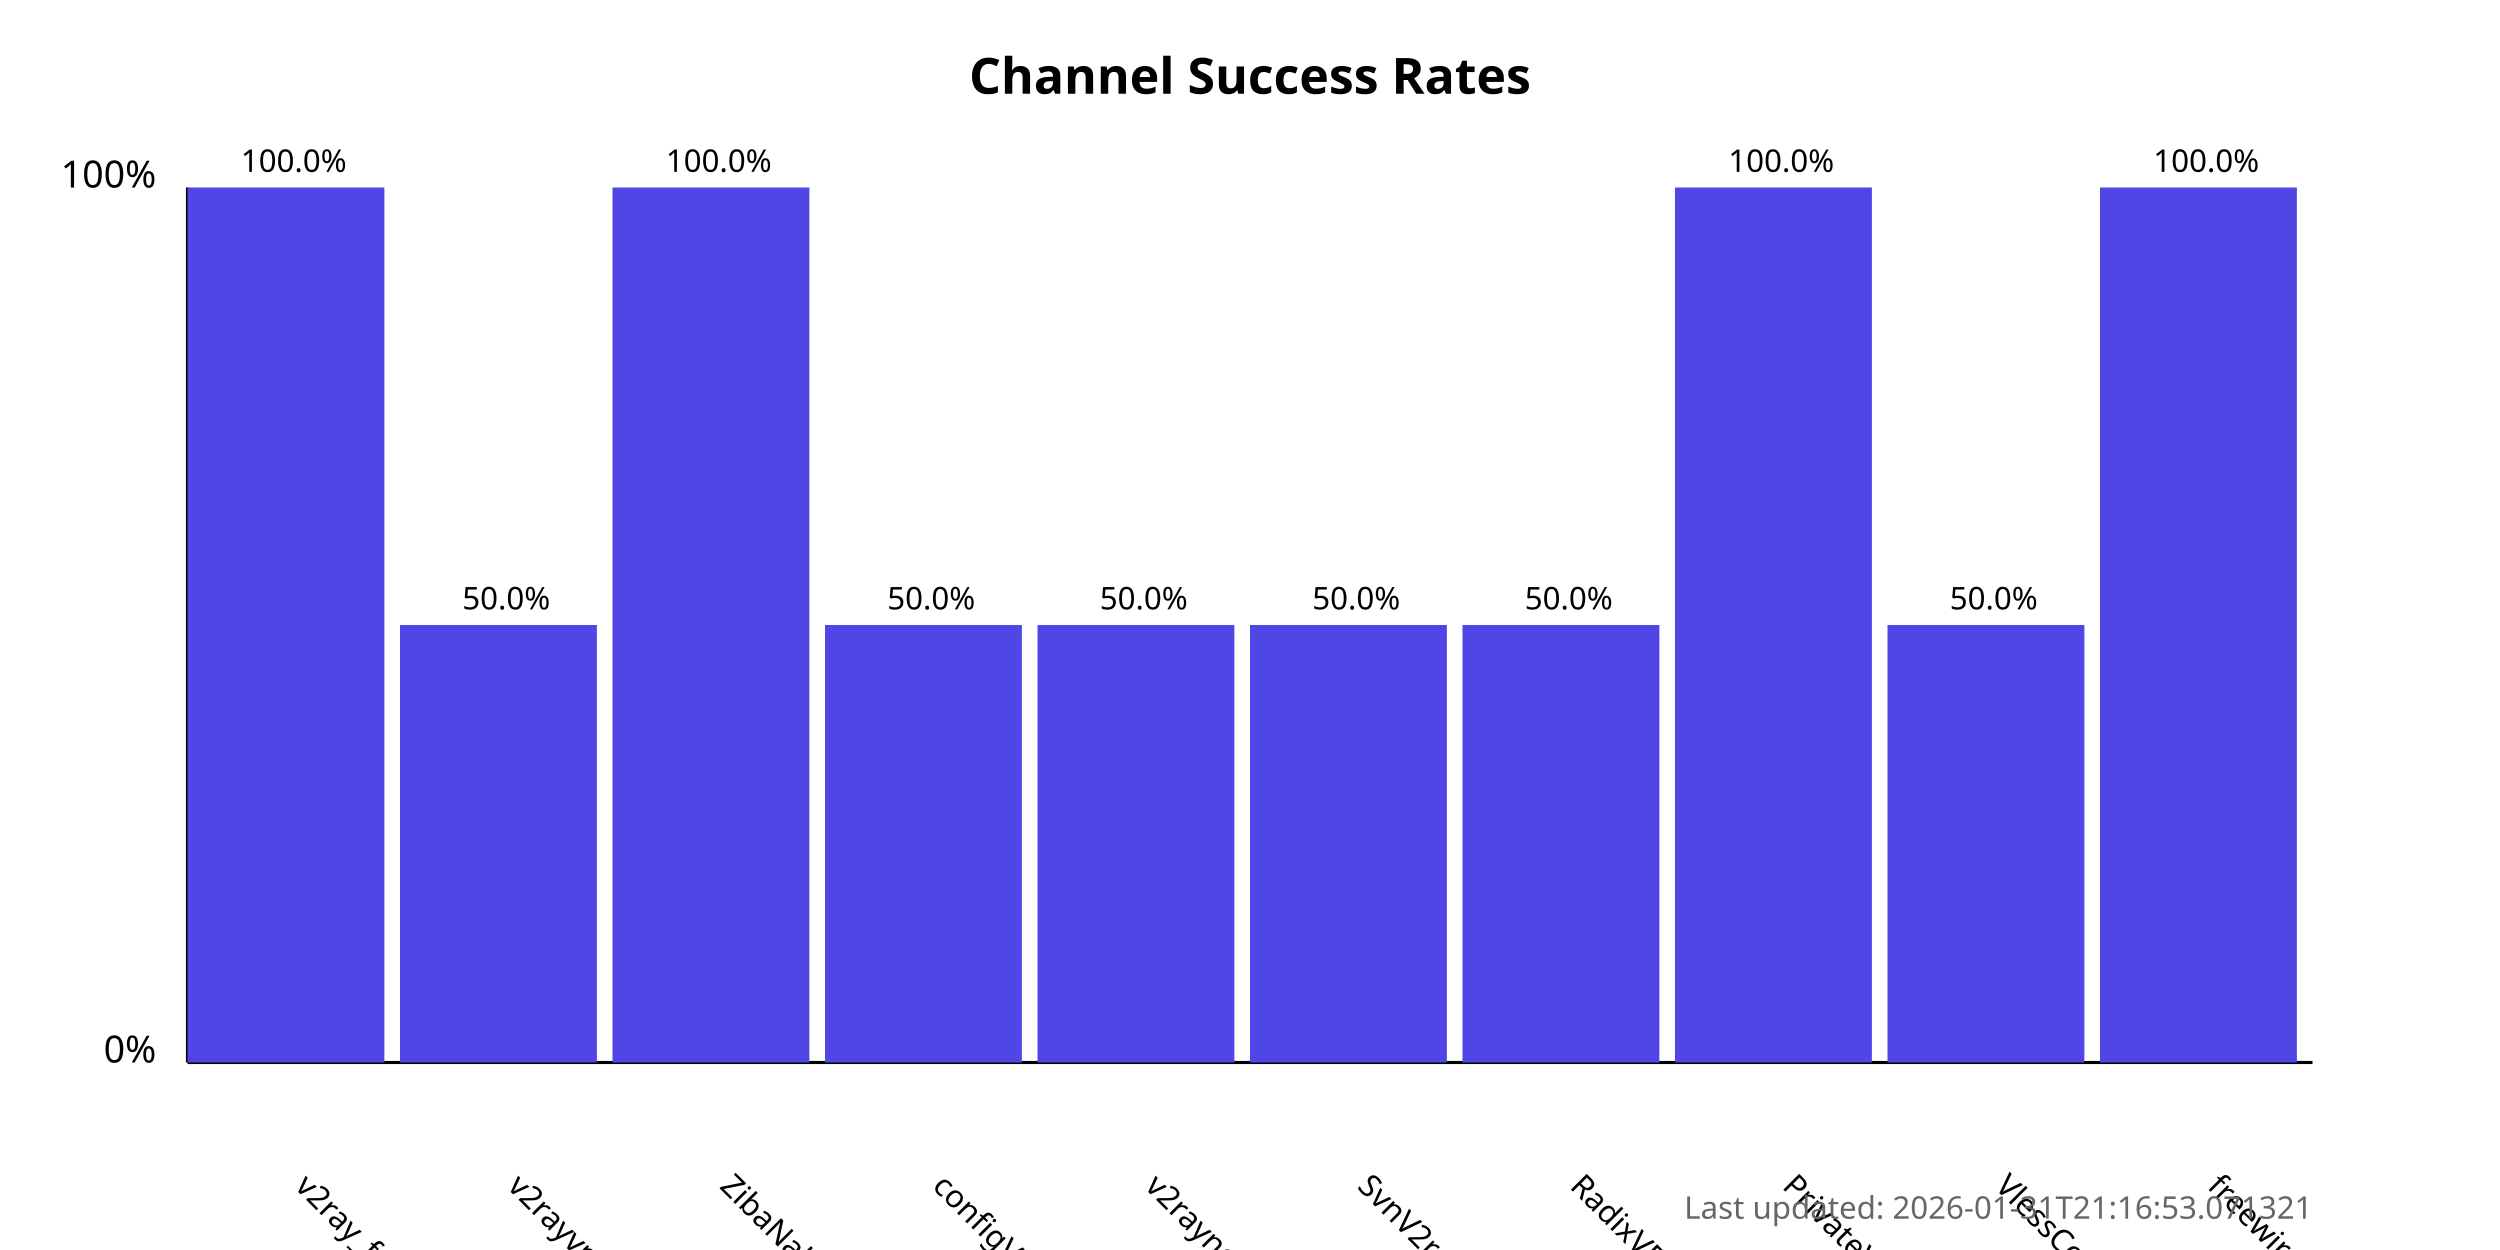
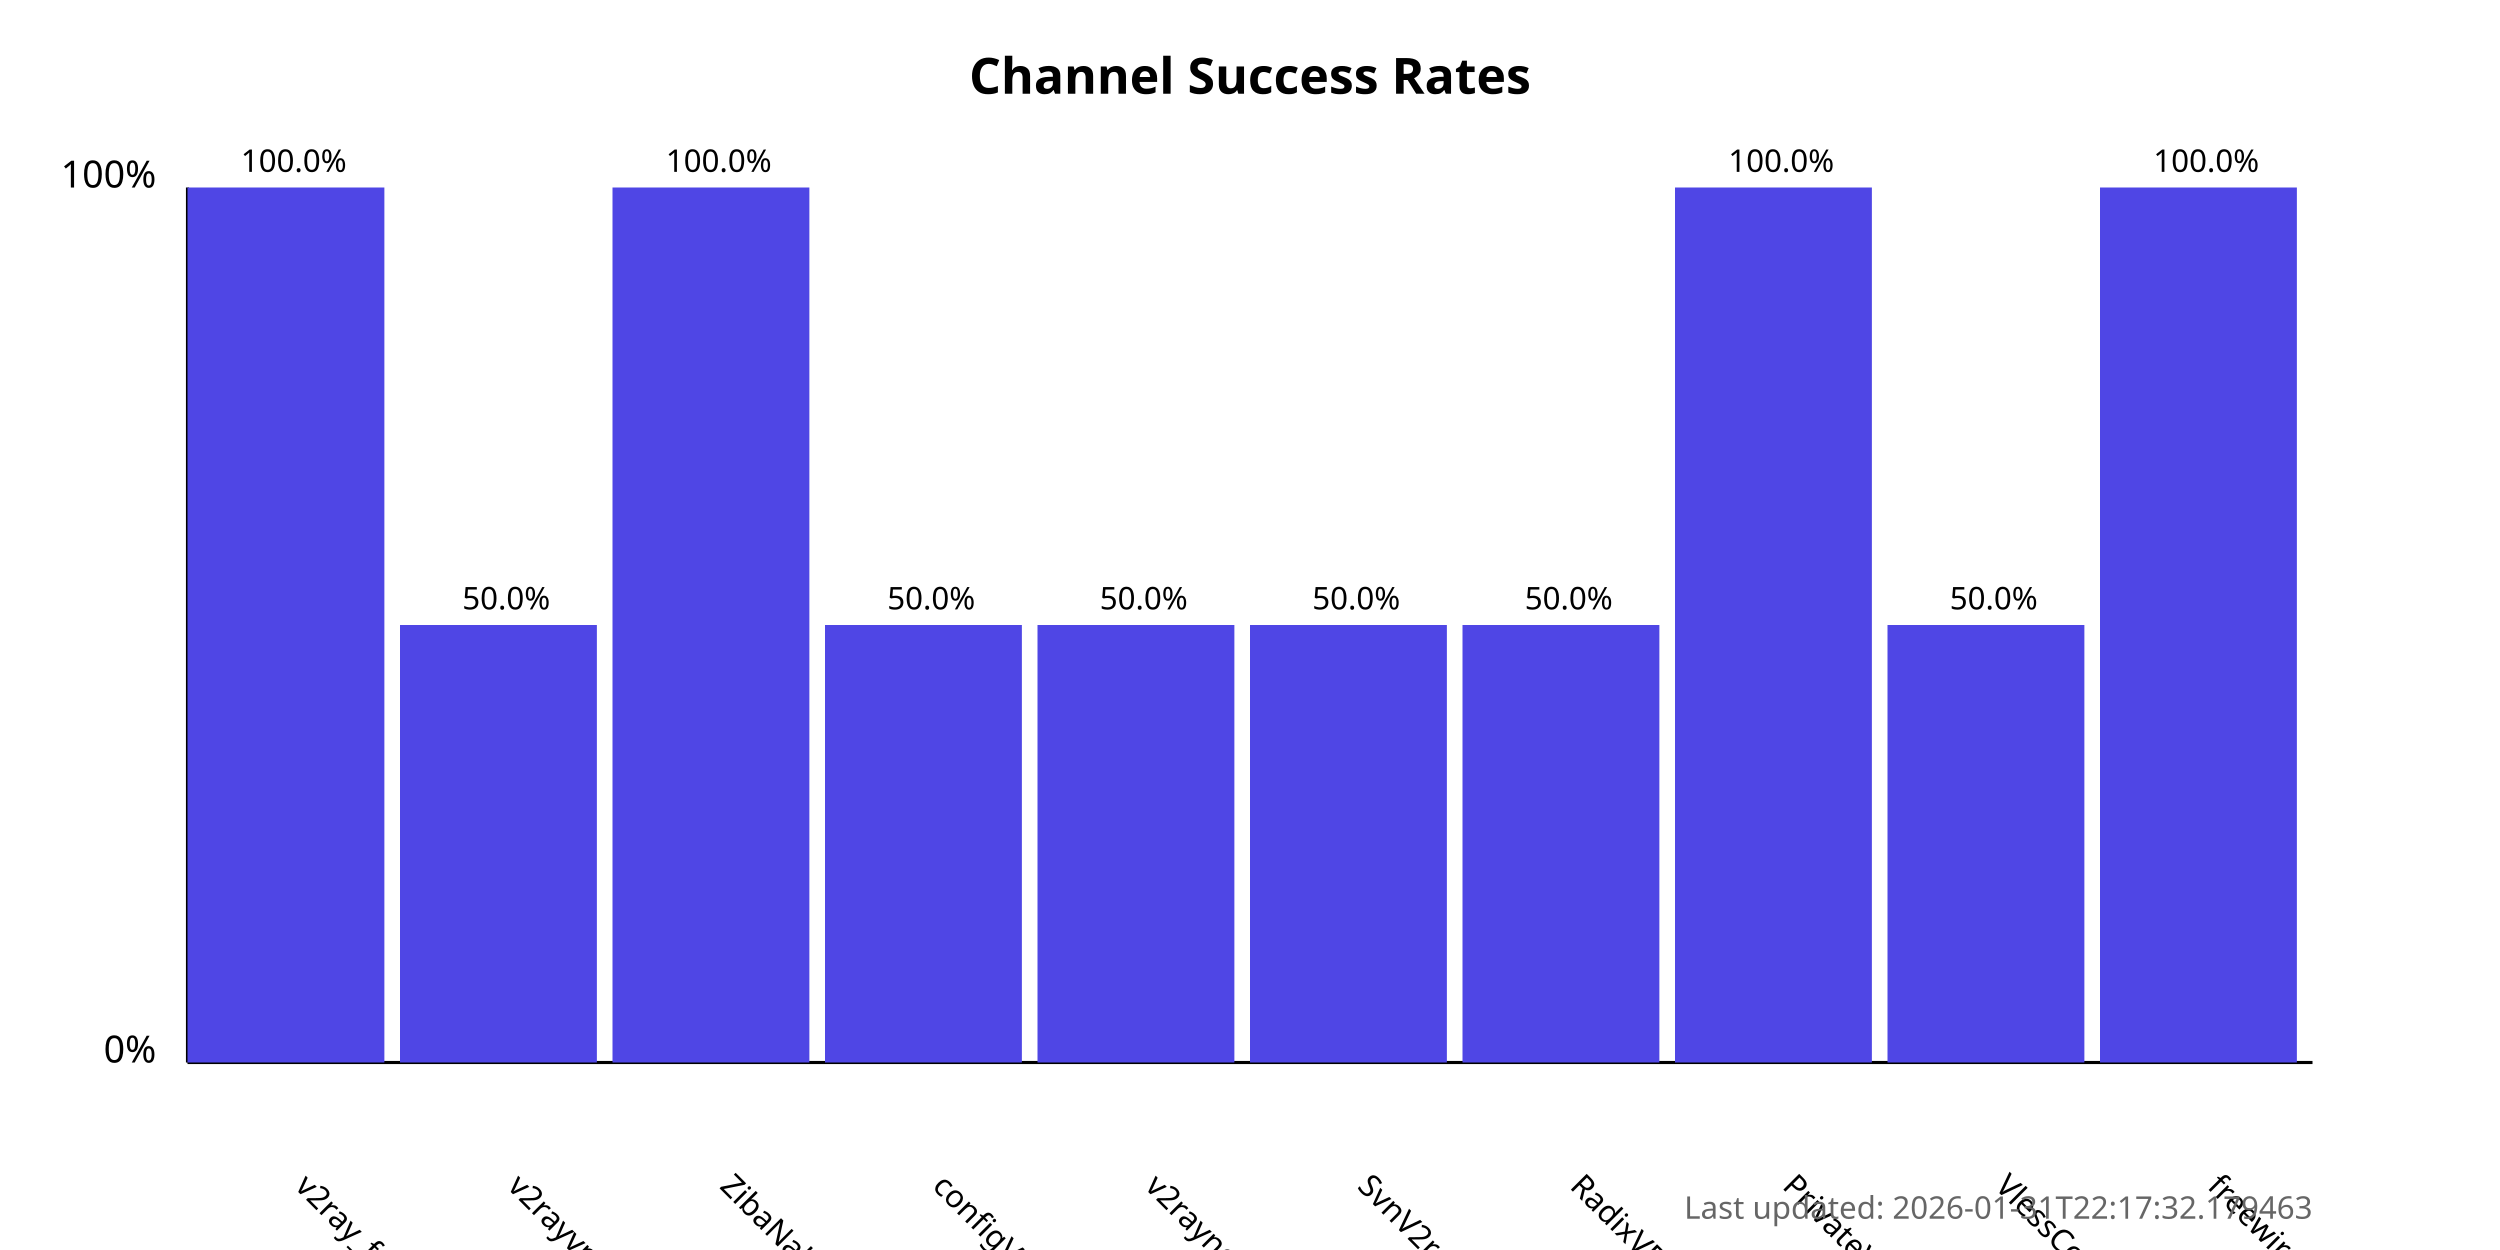
<svg xmlns="http://www.w3.org/2000/svg" width="800" height="400">
  <style>
            .chart-title { font: bold 16px sans-serif; }
            .axis-label { font: 12px sans-serif; }
            .tick-label { font: 10px sans-serif; }
            .bar { fill: #4f46e5; }
            .bar:hover { fill: #6366f1; }
            .timestamp { font: 10px sans-serif; fill: #666; }
        </style>
  <text x="400.0" y="30" text-anchor="middle" class="chart-title">
            Channel Success Rates
        </text>
  <line x1="60" y1="340" x2="60" y2="60" stroke="black" stroke-width="1" />
  <line x1="60" y1="340" x2="740" y2="340" stroke="black" stroke-width="1" />
  <text x="50" y="340" text-anchor="end" class="axis-label">0%</text>
  <text x="50" y="60" text-anchor="end" class="axis-label">100%</text>
  <g>
    <rect x="60" y="60.0" width="63.0" height="280.0" class="bar" />
    <text x="94.0" y="380" transform="rotate(45, 94.0, 380)" text-anchor="start" class="tick-label">
                v2ray_free_conf
            </text>
    <text x="94.0" y="55.0" text-anchor="middle" class="tick-label">
                100.0%
            </text>
  </g>
  <g>
    <rect x="128.0" y="200.0" width="63.0" height="140.0" class="bar" />
    <text x="162.0" y="380" transform="rotate(45, 162.0, 380)" text-anchor="start" class="tick-label">
                v2rayvpno
            </text>
    <text x="162.0" y="195.0" text-anchor="middle" class="tick-label">
                50.0%
            </text>
  </g>
  <g>
    <rect x="196.0" y="60.0" width="63.0" height="280.0" class="bar" />
    <text x="230.0" y="380" transform="rotate(45, 230.0, 380)" text-anchor="start" class="tick-label">
                ZibaNabz
            </text>
    <text x="230.0" y="55.0" text-anchor="middle" class="tick-label">
                100.0%
            </text>
  </g>
  <g>
    <rect x="264.0" y="200.0" width="63.0" height="140.0" class="bar" />
    <text x="298.0" y="380" transform="rotate(45, 298.0, 380)" text-anchor="start" class="tick-label">
                configV2rayForFree
            </text>
    <text x="298.0" y="195.0" text-anchor="middle" class="tick-label">
                50.0%
            </text>
  </g>
  <g>
    <rect x="332.0" y="200.0" width="63.0" height="140.0" class="bar" />
    <text x="366.0" y="380" transform="rotate(45, 366.0, 380)" text-anchor="start" class="tick-label">
                v2rayngvpn
            </text>
    <text x="366.0" y="195.0" text-anchor="middle" class="tick-label">
                50.0%
            </text>
  </g>
  <g>
    <rect x="400.0" y="200.0" width="63.0" height="140.0" class="bar" />
    <text x="434.0" y="380" transform="rotate(45, 434.0, 380)" text-anchor="start" class="tick-label">
                SvnV2ray
            </text>
    <text x="434.0" y="195.0" text-anchor="middle" class="tick-label">
                50.0%
            </text>
  </g>
  <g>
    <rect x="468.0" y="200.0" width="63.0" height="140.0" class="bar" />
    <text x="502.0" y="380" transform="rotate(45, 502.0, 380)" text-anchor="start" class="tick-label">
                RadixVPN
            </text>
    <text x="502.0" y="195.0" text-anchor="middle" class="tick-label">
                50.0%
            </text>
  </g>
  <g>
    <rect x="536.0" y="60.0" width="63.0" height="280.0" class="bar" />
    <text x="570.0" y="380" transform="rotate(45, 570.0, 380)" text-anchor="start" class="tick-label">
                PrivateVPNs
            </text>
    <text x="570.0" y="55.0" text-anchor="middle" class="tick-label">
                100.0%
            </text>
  </g>
  <g>
    <rect x="604.0" y="200.0" width="63.0" height="140.0" class="bar" />
    <text x="638.0" y="380" transform="rotate(45, 638.0, 380)" text-anchor="start" class="tick-label">
                VlessConfig
            </text>
    <text x="638.0" y="195.0" text-anchor="middle" class="tick-label">
                50.0%
            </text>
  </g>
  <g>
    <rect x="672.0" y="60.0" width="63.0" height="280.0" class="bar" />
    <text x="706.0" y="380" transform="rotate(45, 706.0, 380)" text-anchor="start" class="tick-label">
                freewireguard
            </text>
    <text x="706.0" y="55.0" text-anchor="middle" class="tick-label">
                100.0%
            </text>
  </g>
  <text x="740" y="390" text-anchor="end" class="timestamp">
-             Last updated: 2026-01-31T21:16:53.071321
+             Last updated: 2026-01-31T22:17:32.179463
        </text>
</svg>
